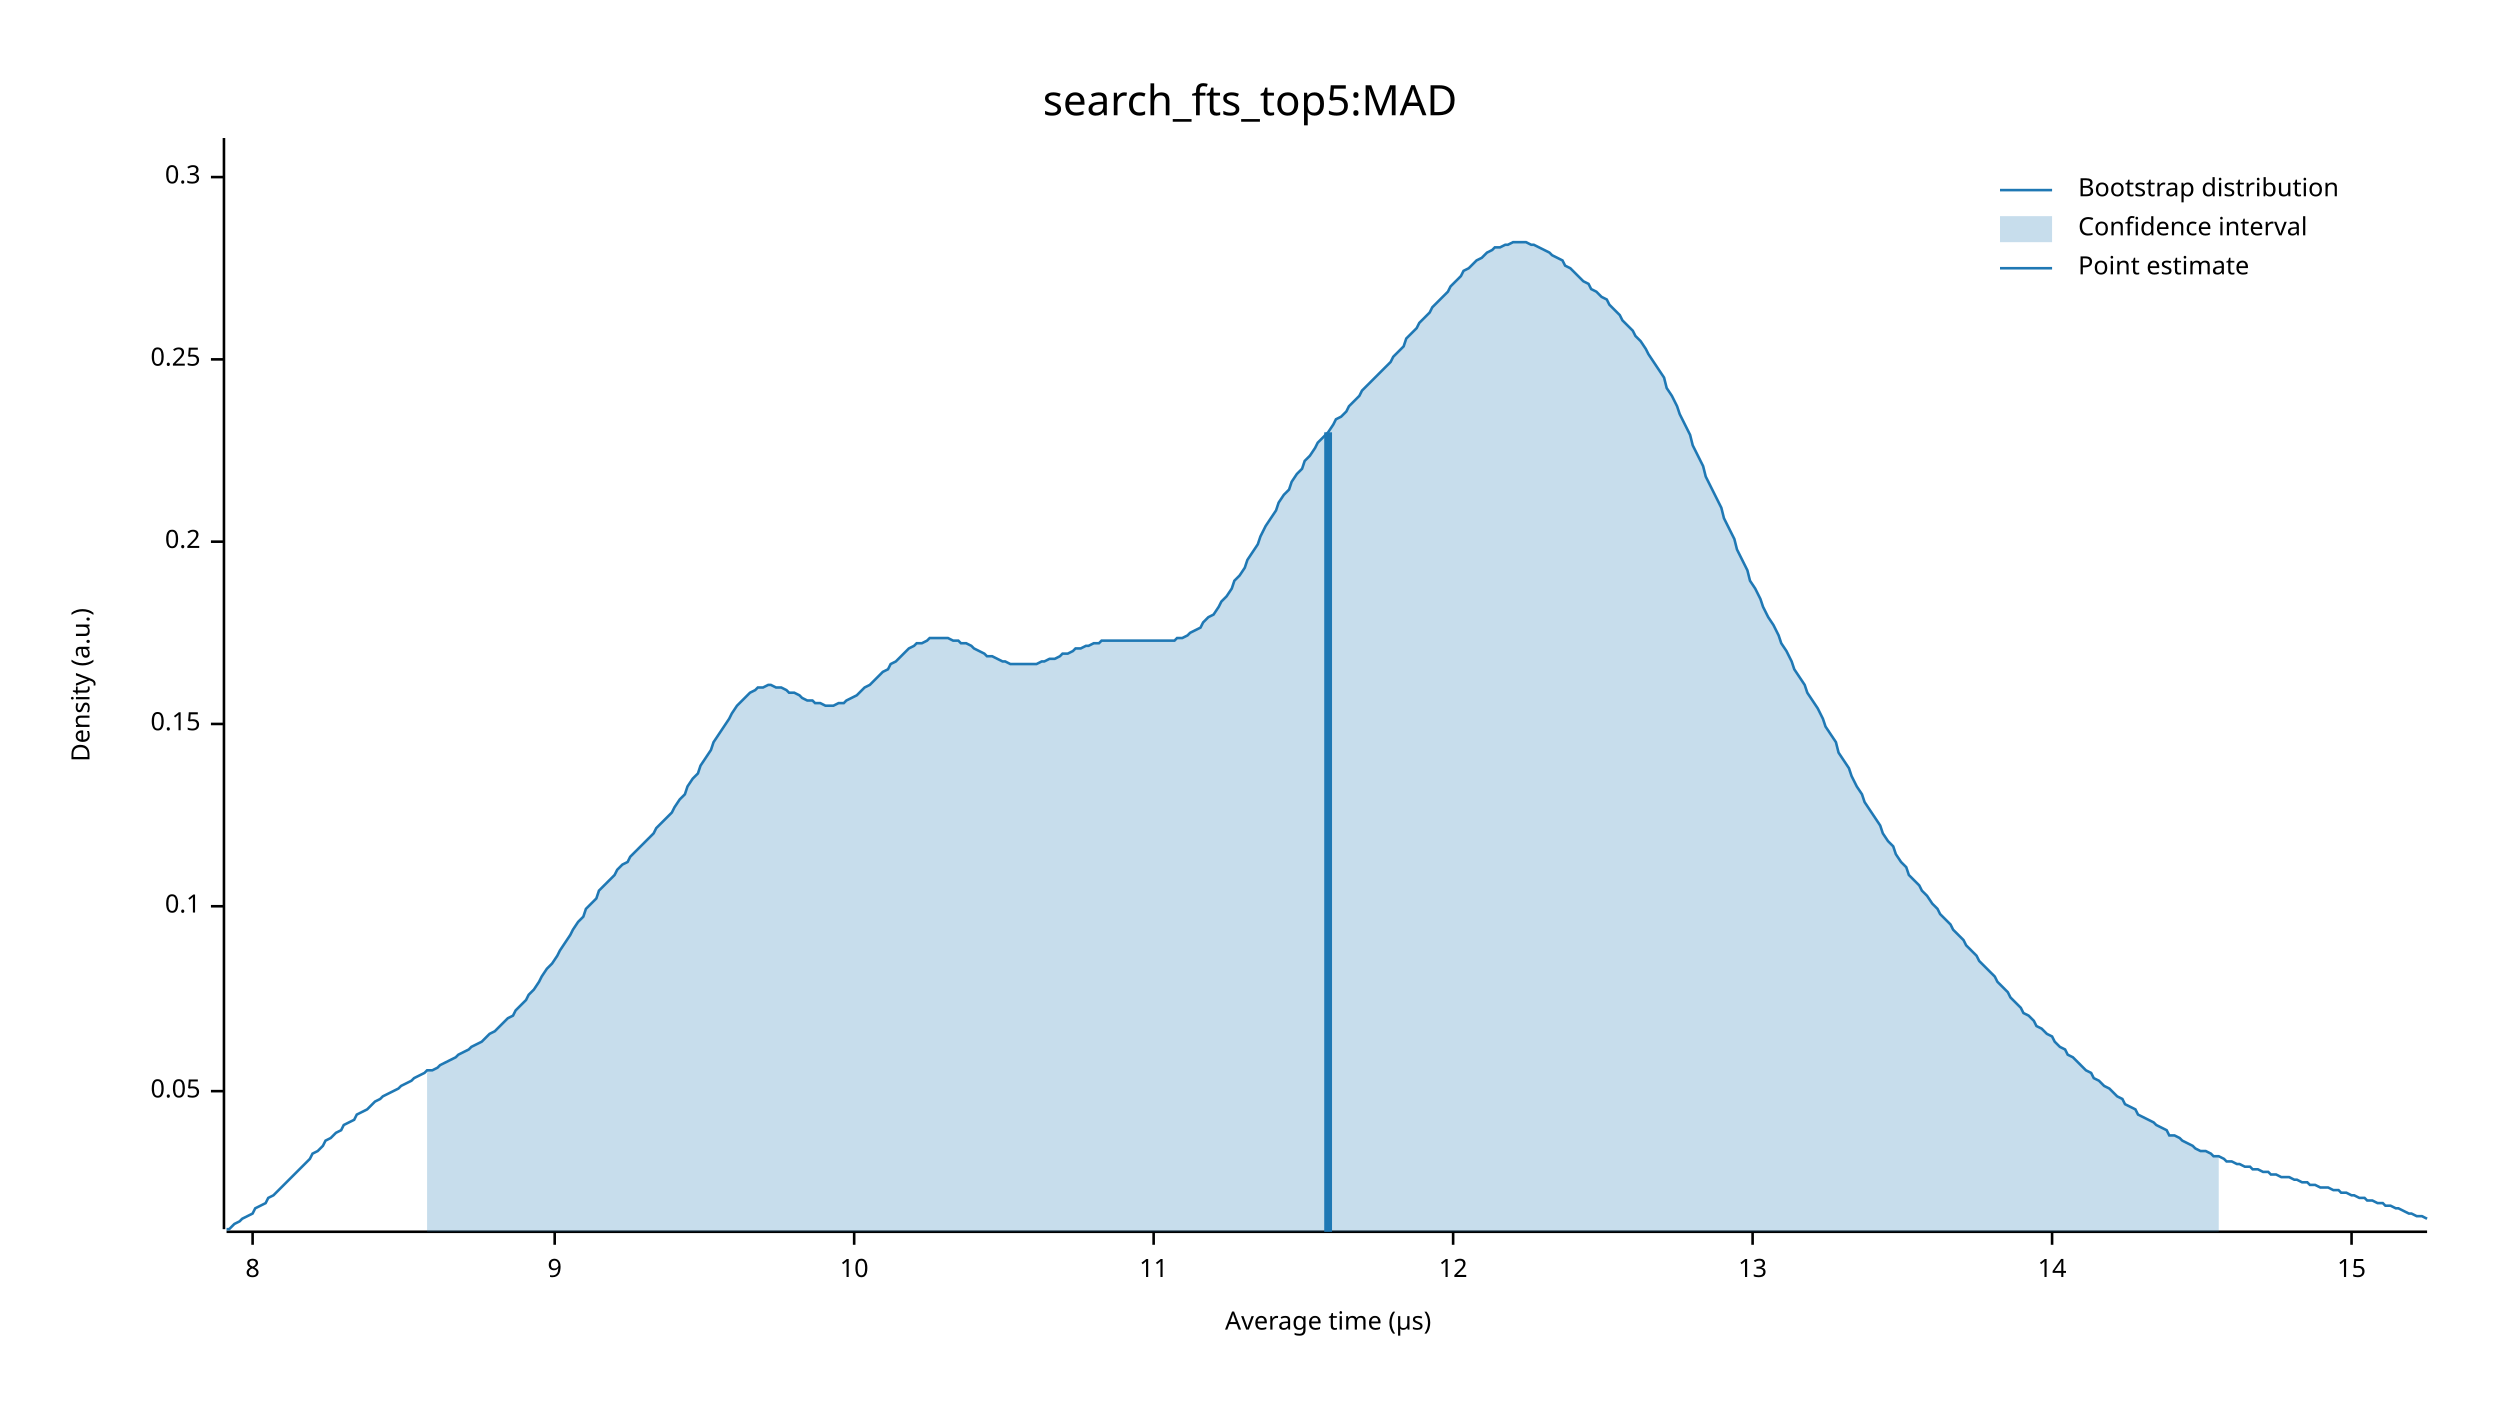
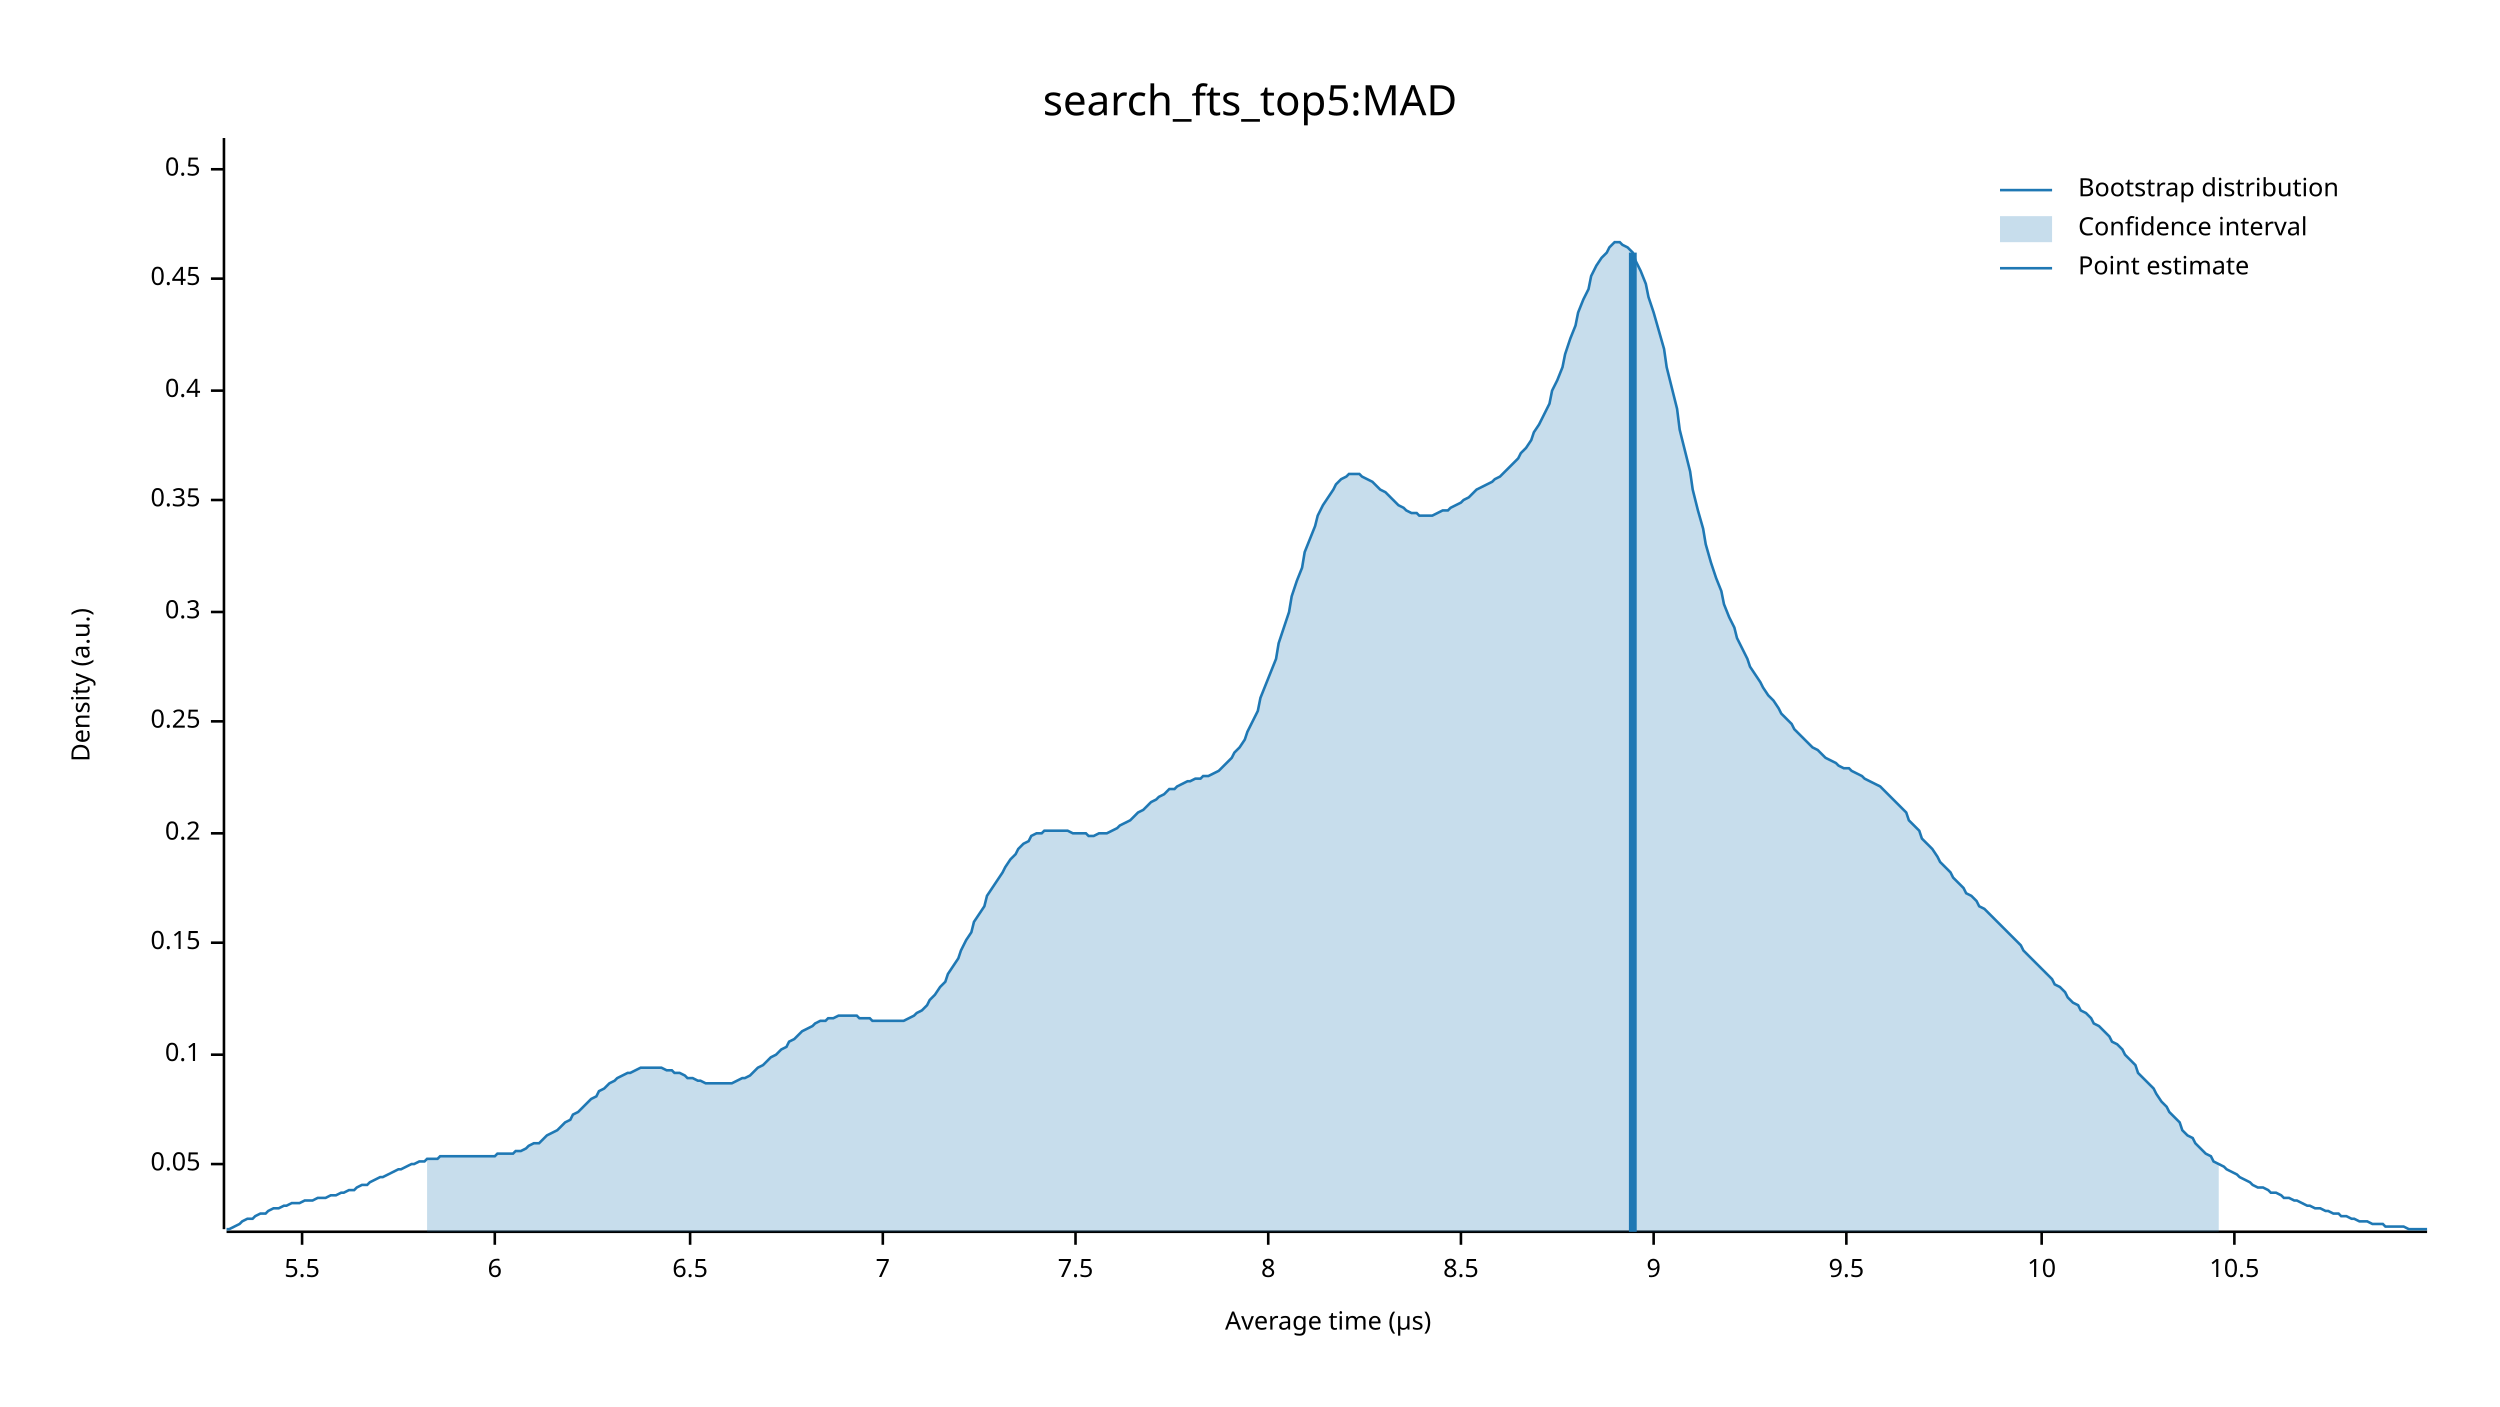
<svg xmlns="http://www.w3.org/2000/svg" width="960" height="540" viewBox="0 0 960 540">
  <text x="480" y="32" dy="0.76em" text-anchor="middle" font-family="sans-serif" font-size="16.129" opacity="1" fill="#000000">
search_fts_top5:MAD
</text>
  <text x="27" y="263" dy="0.76em" text-anchor="middle" font-family="sans-serif" font-size="9.677" opacity="1" fill="#000000" transform="rotate(270, 27, 263)">
Density (a.u.)
</text>
  <text x="510" y="513" dy="-0.5ex" text-anchor="middle" font-family="sans-serif" font-size="9.677" opacity="1" fill="#000000">
Average time (µs)
</text>
  <polyline fill="none" opacity="1" stroke="#000000" stroke-width="1" points="86,53 86,472 " />
-   <text x="77" y="419" dy="0.5ex" text-anchor="end" font-family="sans-serif" font-size="9.677" opacity="1" fill="#000000">
+   <text x="77" y="447" dy="0.5ex" text-anchor="end" font-family="sans-serif" font-size="9.677" opacity="1" fill="#000000">
0.05
</text>
-   <polyline fill="none" opacity="1" stroke="#000000" stroke-width="1" points="81,419 86,419 " />
-   <text x="77" y="348" dy="0.5ex" text-anchor="end" font-family="sans-serif" font-size="9.677" opacity="1" fill="#000000">
+   <polyline fill="none" opacity="1" stroke="#000000" stroke-width="1" points="81,447 86,447 " />
+   <text x="77" y="405" dy="0.5ex" text-anchor="end" font-family="sans-serif" font-size="9.677" opacity="1" fill="#000000">
0.1
</text>
-   <polyline fill="none" opacity="1" stroke="#000000" stroke-width="1" points="81,348 86,348 " />
-   <text x="77" y="278" dy="0.5ex" text-anchor="end" font-family="sans-serif" font-size="9.677" opacity="1" fill="#000000">
+   <polyline fill="none" opacity="1" stroke="#000000" stroke-width="1" points="81,405 86,405 " />
+   <text x="77" y="362" dy="0.5ex" text-anchor="end" font-family="sans-serif" font-size="9.677" opacity="1" fill="#000000">
0.15
</text>
-   <polyline fill="none" opacity="1" stroke="#000000" stroke-width="1" points="81,278 86,278 " />
-   <text x="77" y="208" dy="0.5ex" text-anchor="end" font-family="sans-serif" font-size="9.677" opacity="1" fill="#000000">
+   <polyline fill="none" opacity="1" stroke="#000000" stroke-width="1" points="81,362 86,362 " />
+   <text x="77" y="320" dy="0.5ex" text-anchor="end" font-family="sans-serif" font-size="9.677" opacity="1" fill="#000000">
0.2
</text>
-   <polyline fill="none" opacity="1" stroke="#000000" stroke-width="1" points="81,208 86,208 " />
-   <text x="77" y="138" dy="0.5ex" text-anchor="end" font-family="sans-serif" font-size="9.677" opacity="1" fill="#000000">
+   <polyline fill="none" opacity="1" stroke="#000000" stroke-width="1" points="81,320 86,320 " />
+   <text x="77" y="277" dy="0.5ex" text-anchor="end" font-family="sans-serif" font-size="9.677" opacity="1" fill="#000000">
0.25
</text>
-   <polyline fill="none" opacity="1" stroke="#000000" stroke-width="1" points="81,138 86,138 " />
-   <text x="77" y="68" dy="0.5ex" text-anchor="end" font-family="sans-serif" font-size="9.677" opacity="1" fill="#000000">
+   <polyline fill="none" opacity="1" stroke="#000000" stroke-width="1" points="81,277 86,277 " />
+   <text x="77" y="235" dy="0.5ex" text-anchor="end" font-family="sans-serif" font-size="9.677" opacity="1" fill="#000000">
0.3
</text>
-   <polyline fill="none" opacity="1" stroke="#000000" stroke-width="1" points="81,68 86,68 " />
+   <polyline fill="none" opacity="1" stroke="#000000" stroke-width="1" points="81,235 86,235 " />
+   <text x="77" y="192" dy="0.5ex" text-anchor="end" font-family="sans-serif" font-size="9.677" opacity="1" fill="#000000">
+ 0.35
+ </text>
+   <polyline fill="none" opacity="1" stroke="#000000" stroke-width="1" points="81,192 86,192 " />
+   <text x="77" y="150" dy="0.5ex" text-anchor="end" font-family="sans-serif" font-size="9.677" opacity="1" fill="#000000">
+ 0.4
+ </text>
+   <polyline fill="none" opacity="1" stroke="#000000" stroke-width="1" points="81,150 86,150 " />
+   <text x="77" y="107" dy="0.5ex" text-anchor="end" font-family="sans-serif" font-size="9.677" opacity="1" fill="#000000">
+ 0.45
+ </text>
+   <polyline fill="none" opacity="1" stroke="#000000" stroke-width="1" points="81,107 86,107 " />
+   <text x="77" y="65" dy="0.5ex" text-anchor="end" font-family="sans-serif" font-size="9.677" opacity="1" fill="#000000">
+ 0.5
+ </text>
+   <polyline fill="none" opacity="1" stroke="#000000" stroke-width="1" points="81,65 86,65 " />
  <polyline fill="none" opacity="1" stroke="#000000" stroke-width="1" points="87,473 932,473 " />
-   <text x="97" y="483" dy="0.76em" text-anchor="middle" font-family="sans-serif" font-size="9.677" opacity="1" fill="#000000">
+   <text x="116" y="483" dy="0.76em" text-anchor="middle" font-family="sans-serif" font-size="9.677" opacity="1" fill="#000000">
+ 5.5
+ </text>
+   <polyline fill="none" opacity="1" stroke="#000000" stroke-width="1" points="116,473 116,478 " />
+   <text x="190" y="483" dy="0.76em" text-anchor="middle" font-family="sans-serif" font-size="9.677" opacity="1" fill="#000000">
+ 6
+ </text>
+   <polyline fill="none" opacity="1" stroke="#000000" stroke-width="1" points="190,473 190,478 " />
+   <text x="265" y="483" dy="0.76em" text-anchor="middle" font-family="sans-serif" font-size="9.677" opacity="1" fill="#000000">
+ 6.5
+ </text>
+   <polyline fill="none" opacity="1" stroke="#000000" stroke-width="1" points="265,473 265,478 " />
+   <text x="339" y="483" dy="0.76em" text-anchor="middle" font-family="sans-serif" font-size="9.677" opacity="1" fill="#000000">
+ 7
+ </text>
+   <polyline fill="none" opacity="1" stroke="#000000" stroke-width="1" points="339,473 339,478 " />
+   <text x="413" y="483" dy="0.76em" text-anchor="middle" font-family="sans-serif" font-size="9.677" opacity="1" fill="#000000">
+ 7.5
+ </text>
+   <polyline fill="none" opacity="1" stroke="#000000" stroke-width="1" points="413,473 413,478 " />
+   <text x="487" y="483" dy="0.76em" text-anchor="middle" font-family="sans-serif" font-size="9.677" opacity="1" fill="#000000">
8
</text>
-   <polyline fill="none" opacity="1" stroke="#000000" stroke-width="1" points="97,473 97,478 " />
-   <text x="213" y="483" dy="0.76em" text-anchor="middle" font-family="sans-serif" font-size="9.677" opacity="1" fill="#000000">
+   <polyline fill="none" opacity="1" stroke="#000000" stroke-width="1" points="487,473 487,478 " />
+   <text x="561" y="483" dy="0.76em" text-anchor="middle" font-family="sans-serif" font-size="9.677" opacity="1" fill="#000000">
+ 8.5
+ </text>
+   <polyline fill="none" opacity="1" stroke="#000000" stroke-width="1" points="561,473 561,478 " />
+   <text x="635" y="483" dy="0.76em" text-anchor="middle" font-family="sans-serif" font-size="9.677" opacity="1" fill="#000000">
9
</text>
-   <polyline fill="none" opacity="1" stroke="#000000" stroke-width="1" points="213,473 213,478 " />
-   <text x="328" y="483" dy="0.76em" text-anchor="middle" font-family="sans-serif" font-size="9.677" opacity="1" fill="#000000">
+   <polyline fill="none" opacity="1" stroke="#000000" stroke-width="1" points="635,473 635,478 " />
+   <text x="709" y="483" dy="0.76em" text-anchor="middle" font-family="sans-serif" font-size="9.677" opacity="1" fill="#000000">
+ 9.5
+ </text>
+   <polyline fill="none" opacity="1" stroke="#000000" stroke-width="1" points="709,473 709,478 " />
+   <text x="784" y="483" dy="0.76em" text-anchor="middle" font-family="sans-serif" font-size="9.677" opacity="1" fill="#000000">
10
</text>
-   <polyline fill="none" opacity="1" stroke="#000000" stroke-width="1" points="328,473 328,478 " />
-   <text x="443" y="483" dy="0.76em" text-anchor="middle" font-family="sans-serif" font-size="9.677" opacity="1" fill="#000000">
- 11
+   <polyline fill="none" opacity="1" stroke="#000000" stroke-width="1" points="784,473 784,478 " />
+   <text x="858" y="483" dy="0.76em" text-anchor="middle" font-family="sans-serif" font-size="9.677" opacity="1" fill="#000000">
+ 10.5
</text>
-   <polyline fill="none" opacity="1" stroke="#000000" stroke-width="1" points="443,473 443,478 " />
-   <text x="558" y="483" dy="0.76em" text-anchor="middle" font-family="sans-serif" font-size="9.677" opacity="1" fill="#000000">
- 12
- </text>
-   <polyline fill="none" opacity="1" stroke="#000000" stroke-width="1" points="558,473 558,478 " />
-   <text x="673" y="483" dy="0.76em" text-anchor="middle" font-family="sans-serif" font-size="9.677" opacity="1" fill="#000000">
- 13
- </text>
-   <polyline fill="none" opacity="1" stroke="#000000" stroke-width="1" points="673,473 673,478 " />
-   <text x="788" y="483" dy="0.76em" text-anchor="middle" font-family="sans-serif" font-size="9.677" opacity="1" fill="#000000">
- 14
- </text>
-   <polyline fill="none" opacity="1" stroke="#000000" stroke-width="1" points="788,473 788,478 " />
-   <text x="903" y="483" dy="0.76em" text-anchor="middle" font-family="sans-serif" font-size="9.677" opacity="1" fill="#000000">
- 15
- </text>
-   <polyline fill="none" opacity="1" stroke="#000000" stroke-width="1" points="903,473 903,478 " />
-   <polyline fill="none" opacity="1" stroke="#1F78B4" stroke-width="1" points="87,472 88,472 90,470 92,469 93,468 95,467 97,466 98,464 100,463 102,462 103,460 105,459 107,457 109,455 110,454 112,452 114,450 115,449 117,447 119,445 120,443 122,442 124,440 125,438 127,437 129,435 131,434 132,432 134,431 136,430 137,428 139,427 141,426 142,425 144,423 146,422 147,421 149,420 151,419 153,418 154,417 156,416 158,415 159,414 161,413 163,412 164,411 166,411 168,410 169,409 171,408 173,407 175,406 176,405 178,404 180,403 181,402 183,401 185,400 186,399 188,397 190,396 191,395 193,393 195,391 197,390 198,388 200,386 202,384 203,382 205,380 207,377 208,375 210,372 212,370 214,367 215,365 217,362 219,359 220,357 222,354 224,352 225,349 227,347 229,345 230,342 232,340 234,338 236,336 237,334 239,332 241,331 242,329 244,327 246,325 247,324 249,322 251,320 252,318 254,316 256,314 258,312 259,310 261,307 263,305 264,302 266,299 268,297 269,294 271,291 273,288 274,285 276,282 278,279 280,276 281,274 283,271 285,269 286,268 288,266 290,265 291,264 293,264 295,263 296,263 298,264 300,264 302,265 303,266 305,266 307,267 308,268 310,269 312,269 313,270 315,270 317,271 318,271 320,271 322,270 324,270 325,269 327,268 329,267 330,266 332,264 334,263 335,262 337,260 339,258 341,257 342,255 344,254 346,252 347,251 349,249 351,248 352,247 354,247 356,246 357,245 359,245 361,245 363,245 364,245 366,246 368,246 369,247 371,247 373,248 374,249 376,250 378,251 379,252 381,252 383,253 385,254 386,254 388,255 390,255 391,255 393,255 395,255 396,255 398,255 400,254 401,254 403,253 405,253 407,252 408,251 410,251 412,250 413,249 415,249 417,248 418,248 420,247 422,247 423,246 425,246 427,246 429,246 430,246 432,246 434,246 435,246 437,246 439,246 440,246 442,246 444,246 445,246 447,246 449,246 451,246 452,245 454,245 456,244 457,243 459,242 461,241 462,239 464,237 466,236 468,233 469,231 471,229 473,226 474,223 476,221 478,218 479,215 481,212 483,209 484,206 486,202 488,199 490,196 491,193 493,190 495,188 496,185 498,182 500,180 501,177 503,175 505,172 506,170 508,168 510,166 512,163 513,161 515,160 517,158 518,156 520,154 522,152 523,150 525,148 527,146 528,145 530,143 532,141 534,139 535,137 537,135 539,133 540,130 542,128 544,126 545,124 547,122 549,120 550,118 552,116 554,114 556,112 557,110 559,108 561,106 562,104 564,103 566,101 567,100 569,99 571,97 573,96 574,95 576,95 578,94 579,94 581,93 583,93 584,93 586,93 588,94 589,94 591,95 593,96 595,97 596,98 598,99 600,100 601,102 603,103 605,105 606,106 608,108 610,109 611,111 613,112 615,114 617,115 618,117 620,119 622,121 623,123 625,125 627,127 628,129 630,131 632,134 633,136 635,139 637,142 639,145 640,149 642,152 644,156 645,159 647,163 649,167 650,171 652,175 654,179 655,183 657,187 659,191 661,195 662,199 664,203 666,207 667,211 669,215 671,219 672,223 674,226 676,230 677,233 679,237 681,240 683,244 684,247 686,250 688,254 689,257 691,260 693,263 694,266 696,269 698,272 700,276 701,279 703,282 705,285 706,289 708,292 710,295 711,298 713,302 715,305 716,308 718,311 720,314 722,317 723,320 725,323 727,325 728,328 730,331 732,333 733,336 735,338 737,340 738,342 740,344 742,347 744,349 745,351 747,353 749,355 750,357 752,359 754,361 755,363 757,365 759,367 760,369 762,371 764,373 766,375 767,377 769,379 771,381 772,383 774,385 776,387 777,389 779,390 781,392 782,394 784,395 786,397 788,398 789,400 791,402 793,403 794,405 796,406 798,408 799,409 801,411 803,412 804,414 806,415 808,417 810,418 811,419 813,421 815,422 816,424 818,425 820,426 821,428 823,429 825,430 827,431 828,432 830,433 832,434 833,436 835,436 837,437 838,438 840,439 842,440 843,441 845,442 847,442 849,443 850,444 852,444 854,445 855,446 857,446 859,447 860,447 862,448 864,448 865,449 867,449 869,450 871,450 872,451 874,451 876,452 877,452 879,452 881,453 882,453 884,454 886,454 887,455 889,455 891,456 893,456 894,456 896,457 898,457 899,458 901,458 903,459 904,459 906,460 908,460 909,461 911,461 913,462 915,462 916,463 918,463 920,464 921,464 923,465 925,466 926,466 928,467 930,467 932,468 " />
-   <polygon opacity="0.25" fill="#1F78B4" points="164,411 166,411 168,410 169,409 171,408 173,407 175,406 176,405 178,404 180,403 181,402 183,401 185,400 186,399 188,397 190,396 191,395 193,393 195,391 197,390 198,388 200,386 202,384 203,382 205,380 207,377 208,375 210,372 212,370 214,367 215,365 217,362 219,359 220,357 222,354 224,352 225,349 227,347 229,345 230,342 232,340 234,338 236,336 237,334 239,332 241,331 242,329 244,327 246,325 247,324 249,322 251,320 252,318 254,316 256,314 258,312 259,310 261,307 263,305 264,302 266,299 268,297 269,294 271,291 273,288 274,285 276,282 278,279 280,276 281,274 283,271 285,269 286,268 288,266 290,265 291,264 293,264 295,263 296,263 298,264 300,264 302,265 303,266 305,266 307,267 308,268 310,269 312,269 313,270 315,270 317,271 318,271 320,271 322,270 324,270 325,269 327,268 329,267 330,266 332,264 334,263 335,262 337,260 339,258 341,257 342,255 344,254 346,252 347,251 349,249 351,248 352,247 354,247 356,246 357,245 359,245 361,245 363,245 364,245 366,246 368,246 369,247 371,247 373,248 374,249 376,250 378,251 379,252 381,252 383,253 385,254 386,254 388,255 390,255 391,255 393,255 395,255 396,255 398,255 400,254 401,254 403,253 405,253 407,252 408,251 410,251 412,250 413,249 415,249 417,248 418,248 420,247 422,247 423,246 425,246 427,246 429,246 430,246 432,246 434,246 435,246 437,246 439,246 440,246 442,246 444,246 445,246 447,246 449,246 451,246 452,245 454,245 456,244 457,243 459,242 461,241 462,239 464,237 466,236 468,233 469,231 471,229 473,226 474,223 476,221 478,218 479,215 481,212 483,209 484,206 486,202 488,199 490,196 491,193 493,190 495,188 496,185 498,182 500,180 501,177 503,175 505,172 506,170 508,168 510,166 512,163 513,161 515,160 517,158 518,156 520,154 522,152 523,150 525,148 527,146 528,145 530,143 532,141 534,139 535,137 537,135 539,133 540,130 542,128 544,126 545,124 547,122 549,120 550,118 552,116 554,114 556,112 557,110 559,108 561,106 562,104 564,103 566,101 567,100 569,99 571,97 573,96 574,95 576,95 578,94 579,94 581,93 583,93 584,93 586,93 588,94 589,94 591,95 593,96 595,97 596,98 598,99 600,100 601,102 603,103 605,105 606,106 608,108 610,109 611,111 613,112 615,114 617,115 618,117 620,119 622,121 623,123 625,125 627,127 628,129 630,131 632,134 633,136 635,139 637,142 639,145 640,149 642,152 644,156 645,159 647,163 649,167 650,171 652,175 654,179 655,183 657,187 659,191 661,195 662,199 664,203 666,207 667,211 669,215 671,219 672,223 674,226 676,230 677,233 679,237 681,240 683,244 684,247 686,250 688,254 689,257 691,260 693,263 694,266 696,269 698,272 700,276 701,279 703,282 705,285 706,289 708,292 710,295 711,298 713,302 715,305 716,308 718,311 720,314 722,317 723,320 725,323 727,325 728,328 730,331 732,333 733,336 735,338 737,340 738,342 740,344 742,347 744,349 745,351 747,353 749,355 750,357 752,359 754,361 755,363 757,365 759,367 760,369 762,371 764,373 766,375 767,377 769,379 771,381 772,383 774,385 776,387 777,389 779,390 781,392 782,394 784,395 786,397 788,398 789,400 791,402 793,403 794,405 796,406 798,408 799,409 801,411 803,412 804,414 806,415 808,417 810,418 811,419 813,421 815,422 816,424 818,425 820,426 821,428 823,429 825,430 827,431 828,432 830,433 832,434 833,436 835,436 837,437 838,438 840,439 842,440 843,441 845,442 847,442 849,443 850,444 852,444 852,473 164,473 " />
-   <polyline fill="none" opacity="1" stroke="#1F78B4" stroke-width="3" points="510,473 510,166 " />
+   <polyline fill="none" opacity="1" stroke="#000000" stroke-width="1" points="858,473 858,478 " />
+   <polyline fill="none" opacity="1" stroke="#1F78B4" stroke-width="1" points="87,472 88,472 90,471 92,470 93,469 95,468 97,468 98,467 100,466 102,466 103,465 105,464 107,464 109,463 110,463 112,462 114,462 115,462 117,461 119,461 120,461 122,460 124,460 125,460 127,459 129,459 131,458 132,458 134,457 136,457 137,456 139,455 141,455 142,454 144,453 146,452 147,452 149,451 151,450 153,449 154,449 156,448 158,447 159,447 161,446 163,446 164,445 166,445 168,445 169,444 171,444 173,444 175,444 176,444 178,444 180,444 181,444 183,444 185,444 186,444 188,444 190,444 191,443 193,443 195,443 197,443 198,442 200,442 202,441 203,440 205,439 207,439 208,438 210,436 212,435 214,434 215,433 217,431 219,430 220,428 222,427 224,425 225,424 227,422 229,421 230,419 232,418 234,416 236,415 237,414 239,413 241,412 242,412 244,411 246,410 247,410 249,410 251,410 252,410 254,410 256,411 258,411 259,412 261,412 263,413 264,414 266,414 268,415 269,415 271,416 273,416 274,416 276,416 278,416 280,416 281,416 283,415 285,414 286,414 288,413 290,411 291,410 293,409 295,407 296,406 298,405 300,403 302,402 303,400 305,399 307,397 308,396 310,395 312,394 313,393 315,392 317,392 318,391 320,391 322,390 324,390 325,390 327,390 329,390 330,391 332,391 334,391 335,392 337,392 339,392 341,392 342,392 344,392 346,392 347,392 349,391 351,390 352,389 354,388 356,386 357,384 359,382 361,379 363,377 364,374 366,371 368,368 369,365 371,361 373,358 374,354 376,351 378,348 379,344 381,341 383,338 385,335 386,333 388,330 390,328 391,326 393,324 395,323 396,321 398,320 400,320 401,319 403,319 405,319 407,319 408,319 410,319 412,320 413,320 415,320 417,320 418,321 420,321 422,320 423,320 425,320 427,319 429,318 430,317 432,316 434,315 435,314 437,312 439,311 440,310 442,308 444,307 445,306 447,305 449,303 451,303 452,302 454,301 456,300 457,300 459,299 461,299 462,298 464,298 466,297 468,296 469,295 471,293 473,291 474,289 476,287 478,284 479,281 481,277 483,273 484,268 486,263 488,258 490,253 491,247 493,241 495,235 496,229 498,223 500,218 501,212 503,207 505,202 506,198 508,194 510,191 512,188 513,186 515,184 517,183 518,182 520,182 522,182 523,183 525,184 527,185 528,186 530,188 532,189 534,191 535,192 537,194 539,195 540,196 542,197 544,197 545,198 547,198 549,198 550,198 552,197 554,196 556,196 557,195 559,194 561,193 562,192 564,191 566,189 567,188 569,187 571,186 573,185 574,184 576,183 578,181 579,180 581,178 583,176 584,174 586,172 588,169 589,166 591,163 593,159 595,155 596,150 598,146 600,141 601,136 603,130 605,125 606,120 608,115 610,111 611,106 613,102 615,99 617,97 618,95 620,93 622,93 623,94 625,95 627,97 628,100 630,104 632,109 633,114 635,120 637,127 639,134 640,141 642,149 644,157 645,165 647,173 649,181 650,188 652,196 654,203 655,209 657,216 659,222 661,227 662,232 664,237 666,241 667,245 669,249 671,253 672,256 674,259 676,262 677,264 679,267 681,269 683,272 684,274 686,276 688,278 689,280 691,282 693,284 694,285 696,287 698,288 700,290 701,291 703,292 705,293 706,294 708,295 710,295 711,296 713,297 715,298 716,299 718,300 720,301 722,302 723,303 725,305 727,307 728,308 730,310 732,312 733,315 735,317 737,319 738,322 740,324 742,326 744,329 745,331 747,333 749,335 750,337 752,339 754,341 755,343 757,344 759,346 760,348 762,349 764,351 766,353 767,354 769,356 771,358 772,359 774,361 776,363 777,365 779,367 781,369 782,370 784,372 786,374 788,376 789,378 791,379 793,381 794,383 796,385 798,386 799,388 801,389 803,391 804,393 806,394 808,396 810,398 811,400 813,401 815,403 816,405 818,407 820,409 821,412 823,414 825,416 827,418 828,420 830,423 832,425 833,427 835,429 837,431 838,434 840,436 842,437 843,439 845,441 847,443 849,444 850,446 852,447 854,448 855,449 857,450 859,451 860,452 862,453 864,454 865,455 867,456 869,456 871,457 872,458 874,458 876,459 877,460 879,460 881,461 882,461 884,462 886,463 887,463 889,464 891,464 893,465 894,465 896,466 898,466 899,467 901,467 903,468 904,468 906,469 908,469 909,469 911,470 913,470 915,470 916,471 918,471 920,471 921,471 923,471 925,472 926,472 928,472 930,472 932,472 " />
+   <polygon opacity="0.25" fill="#1F78B4" points="164,445 166,445 168,445 169,444 171,444 173,444 175,444 176,444 178,444 180,444 181,444 183,444 185,444 186,444 188,444 190,444 191,443 193,443 195,443 197,443 198,442 200,442 202,441 203,440 205,439 207,439 208,438 210,436 212,435 214,434 215,433 217,431 219,430 220,428 222,427 224,425 225,424 227,422 229,421 230,419 232,418 234,416 236,415 237,414 239,413 241,412 242,412 244,411 246,410 247,410 249,410 251,410 252,410 254,410 256,411 258,411 259,412 261,412 263,413 264,414 266,414 268,415 269,415 271,416 273,416 274,416 276,416 278,416 280,416 281,416 283,415 285,414 286,414 288,413 290,411 291,410 293,409 295,407 296,406 298,405 300,403 302,402 303,400 305,399 307,397 308,396 310,395 312,394 313,393 315,392 317,392 318,391 320,391 322,390 324,390 325,390 327,390 329,390 330,391 332,391 334,391 335,392 337,392 339,392 341,392 342,392 344,392 346,392 347,392 349,391 351,390 352,389 354,388 356,386 357,384 359,382 361,379 363,377 364,374 366,371 368,368 369,365 371,361 373,358 374,354 376,351 378,348 379,344 381,341 383,338 385,335 386,333 388,330 390,328 391,326 393,324 395,323 396,321 398,320 400,320 401,319 403,319 405,319 407,319 408,319 410,319 412,320 413,320 415,320 417,320 418,321 420,321 422,320 423,320 425,320 427,319 429,318 430,317 432,316 434,315 435,314 437,312 439,311 440,310 442,308 444,307 445,306 447,305 449,303 451,303 452,302 454,301 456,300 457,300 459,299 461,299 462,298 464,298 466,297 468,296 469,295 471,293 473,291 474,289 476,287 478,284 479,281 481,277 483,273 484,268 486,263 488,258 490,253 491,247 493,241 495,235 496,229 498,223 500,218 501,212 503,207 505,202 506,198 508,194 510,191 512,188 513,186 515,184 517,183 518,182 520,182 522,182 523,183 525,184 527,185 528,186 530,188 532,189 534,191 535,192 537,194 539,195 540,196 542,197 544,197 545,198 547,198 549,198 550,198 552,197 554,196 556,196 557,195 559,194 561,193 562,192 564,191 566,189 567,188 569,187 571,186 573,185 574,184 576,183 578,181 579,180 581,178 583,176 584,174 586,172 588,169 589,166 591,163 593,159 595,155 596,150 598,146 600,141 601,136 603,130 605,125 606,120 608,115 610,111 611,106 613,102 615,99 617,97 618,95 620,93 622,93 623,94 625,95 627,97 628,100 630,104 632,109 633,114 635,120 637,127 639,134 640,141 642,149 644,157 645,165 647,173 649,181 650,188 652,196 654,203 655,209 657,216 659,222 661,227 662,232 664,237 666,241 667,245 669,249 671,253 672,256 674,259 676,262 677,264 679,267 681,269 683,272 684,274 686,276 688,278 689,280 691,282 693,284 694,285 696,287 698,288 700,290 701,291 703,292 705,293 706,294 708,295 710,295 711,296 713,297 715,298 716,299 718,300 720,301 722,302 723,303 725,305 727,307 728,308 730,310 732,312 733,315 735,317 737,319 738,322 740,324 742,326 744,329 745,331 747,333 749,335 750,337 752,339 754,341 755,343 757,344 759,346 760,348 762,349 764,351 766,353 767,354 769,356 771,358 772,359 774,361 776,363 777,365 779,367 781,369 782,370 784,372 786,374 788,376 789,378 791,379 793,381 794,383 796,385 798,386 799,388 801,389 803,391 804,393 806,394 808,396 810,398 811,400 813,401 815,403 816,405 818,407 820,409 821,412 823,414 825,416 827,418 828,420 830,423 832,425 833,427 835,429 837,431 838,434 840,436 842,437 843,439 845,441 847,443 849,444 850,446 852,447 852,473 164,473 " />
+   <polyline fill="none" opacity="1" stroke="#1F78B4" stroke-width="3" points="627,473 627,97 " />
  <text x="798" y="68" dy="0.76em" text-anchor="start" font-family="sans-serif" font-size="9.677" opacity="1" fill="#000000">
Bootstrap distribution
</text>
  <text x="798" y="83" dy="0.76em" text-anchor="start" font-family="sans-serif" font-size="9.677" opacity="1" fill="#000000">
Confidence interval
</text>
  <text x="798" y="98" dy="0.76em" text-anchor="start" font-family="sans-serif" font-size="9.677" opacity="1" fill="#000000">
Point estimate
</text>
  <polyline fill="none" opacity="1" stroke="#1F78B4" stroke-width="1" points="768,73 788,73 " />
  <rect x="768" y="83" width="20" height="10" opacity="0.25" fill="#1F78B4" stroke="none" />
  <polyline fill="none" opacity="1" stroke="#1F78B4" stroke-width="1" points="768,103 788,103 " />
</svg>
